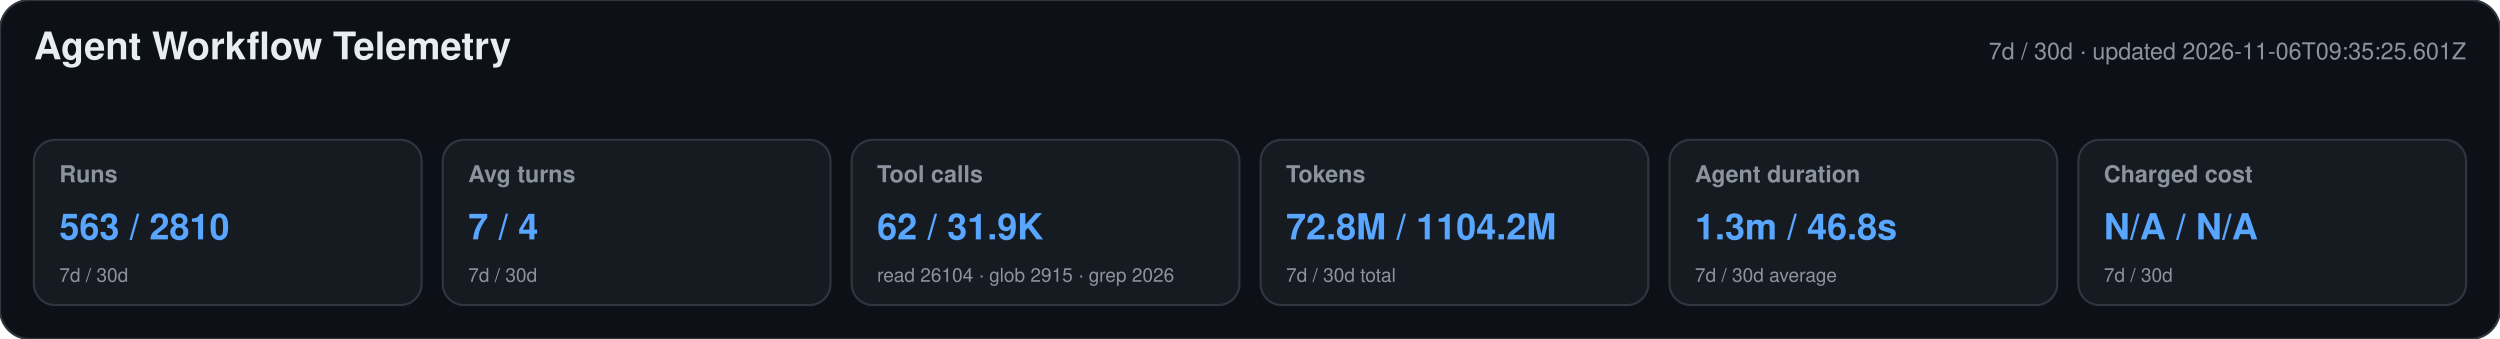
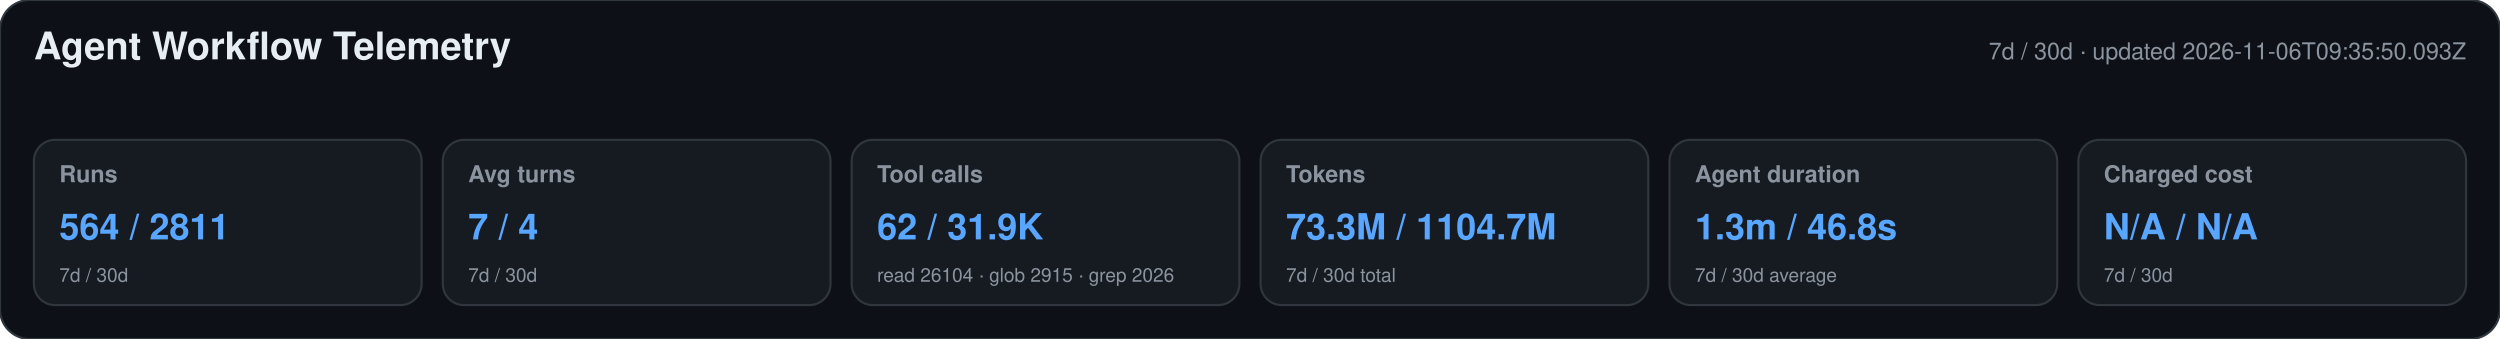
<svg xmlns="http://www.w3.org/2000/svg" width="1180" height="160" viewBox="0 0 1180 160" role="img" aria-labelledby="title desc">
  <style>text{font-family:-apple-system,BlinkMacSystemFont,"Segoe UI",Helvetica,Arial,sans-serif}.heading{font-size:18px;font-weight:650;fill:#e6edf3}.meta,.label,.secondary{fill:#8b949e}.meta,.label{font-size:11px}.label{font-weight:600}.primary{font-size:17px;font-weight:700;fill:#58a6ff}.secondary{font-size:9px}</style>
  <rect width="1180" height="160" rx="14" fill="#0d1117" stroke="#30363d" />
  <text x="16" y="28" class="heading">Agent Workflow Telemetry</text>
-   <text x="1164" y="28" text-anchor="end" class="meta">7d / 30d · updated 2026-11-06T09:35:25.601Z</text>
+   <text x="1164" y="28" text-anchor="end" class="meta">7d / 30d · updated 2026-11-06T09:35:50.093Z</text>
  <g>
    <rect x="16" y="66" width="183" height="78" rx="10" fill="#161b22" stroke="#30363d" />
    <text x="28" y="86" class="label">Runs</text>
-     <text x="28" y="113" class="primary">563 / 2810</text>
+     <text x="28" y="113" class="primary">564 / 2811</text>
    <text x="28" y="133" class="secondary">7d / 30d</text>
  </g>
  <g>
    <rect x="209" y="66" width="183" height="78" rx="10" fill="#161b22" stroke="#30363d" />
    <text x="221" y="86" class="label">Avg turns</text>
    <text x="221" y="113" class="primary">7 / 4</text>
    <text x="221" y="133" class="secondary">7d / 30d</text>
  </g>
  <g>
    <rect x="402" y="66" width="183" height="78" rx="10" fill="#161b22" stroke="#30363d" />
    <text x="414" y="86" class="label">Tool calls</text>
    <text x="414" y="113" class="primary">62 / 31.9K</text>
    <text x="414" y="133" class="secondary">read 26104 · glob 2915 · grep 2026</text>
  </g>
  <g>
    <rect x="595" y="66" width="183" height="78" rx="10" fill="#161b22" stroke="#30363d" />
    <text x="607" y="86" class="label">Tokens</text>
-     <text x="607" y="113" class="primary">72.8M / 1104.2M</text>
+     <text x="607" y="113" class="primary">73.3M / 1104.7M</text>
    <text x="607" y="133" class="secondary">7d / 30d total</text>
  </g>
  <g>
    <rect x="788" y="66" width="183" height="78" rx="10" fill="#161b22" stroke="#30363d" />
    <text x="800" y="86" class="label">Agent duration</text>
    <text x="800" y="113" class="primary">1.3m / 46.8s</text>
    <text x="800" y="133" class="secondary">7d / 30d average</text>
  </g>
  <g>
    <rect x="981" y="66" width="183" height="78" rx="10" fill="#161b22" stroke="#30363d" />
    <text x="993" y="86" class="label">Charged cost</text>
    <text x="993" y="113" class="primary">N/A / N/A</text>
    <text x="993" y="133" class="secondary">7d / 30d</text>
  </g>
</svg>
